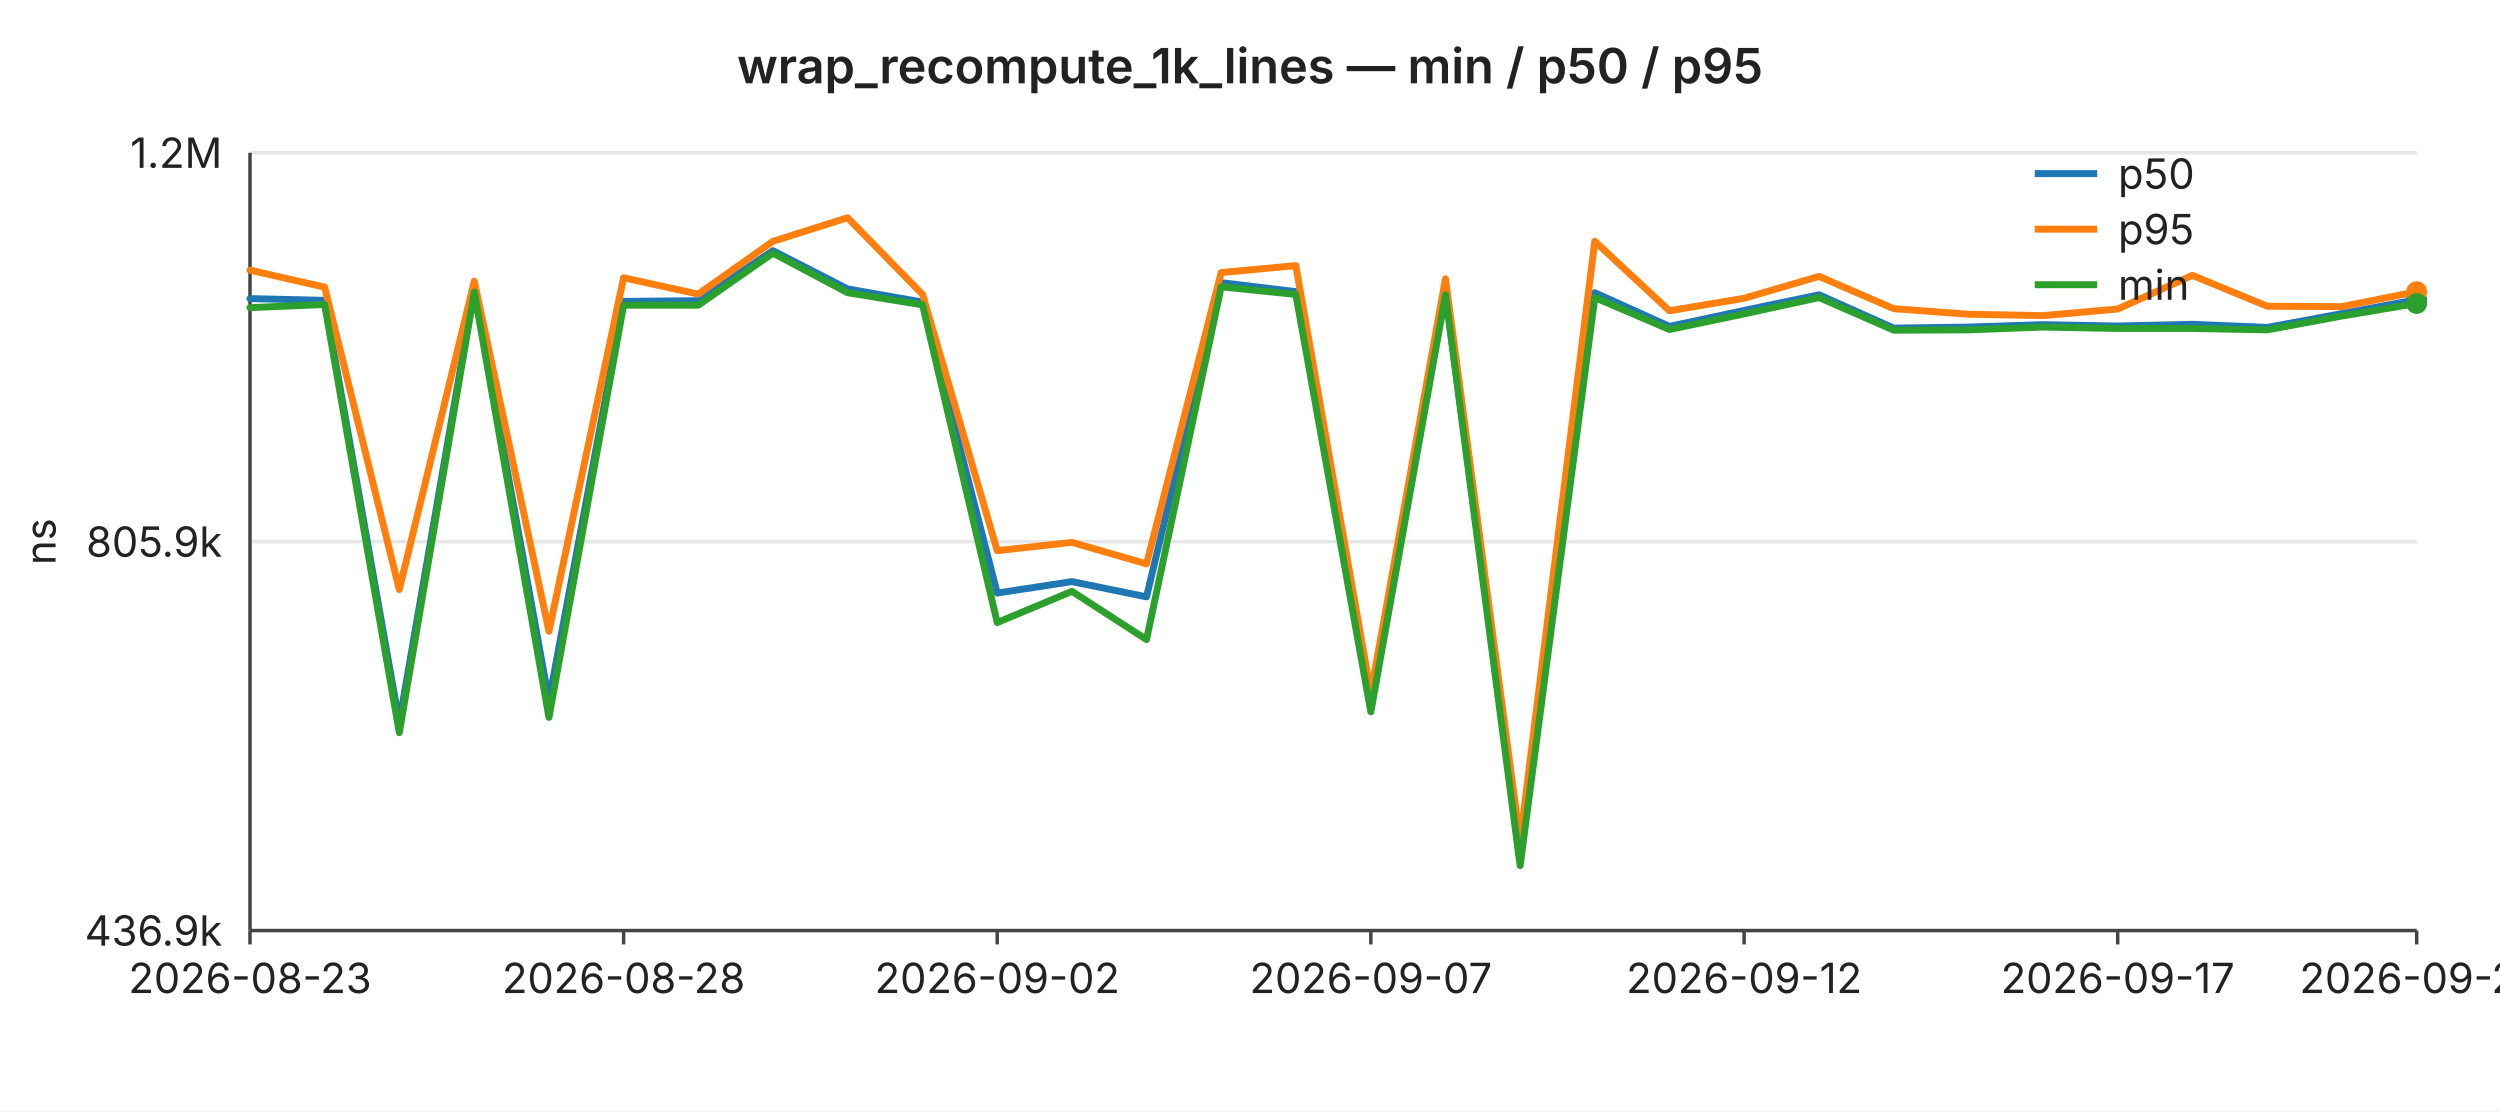
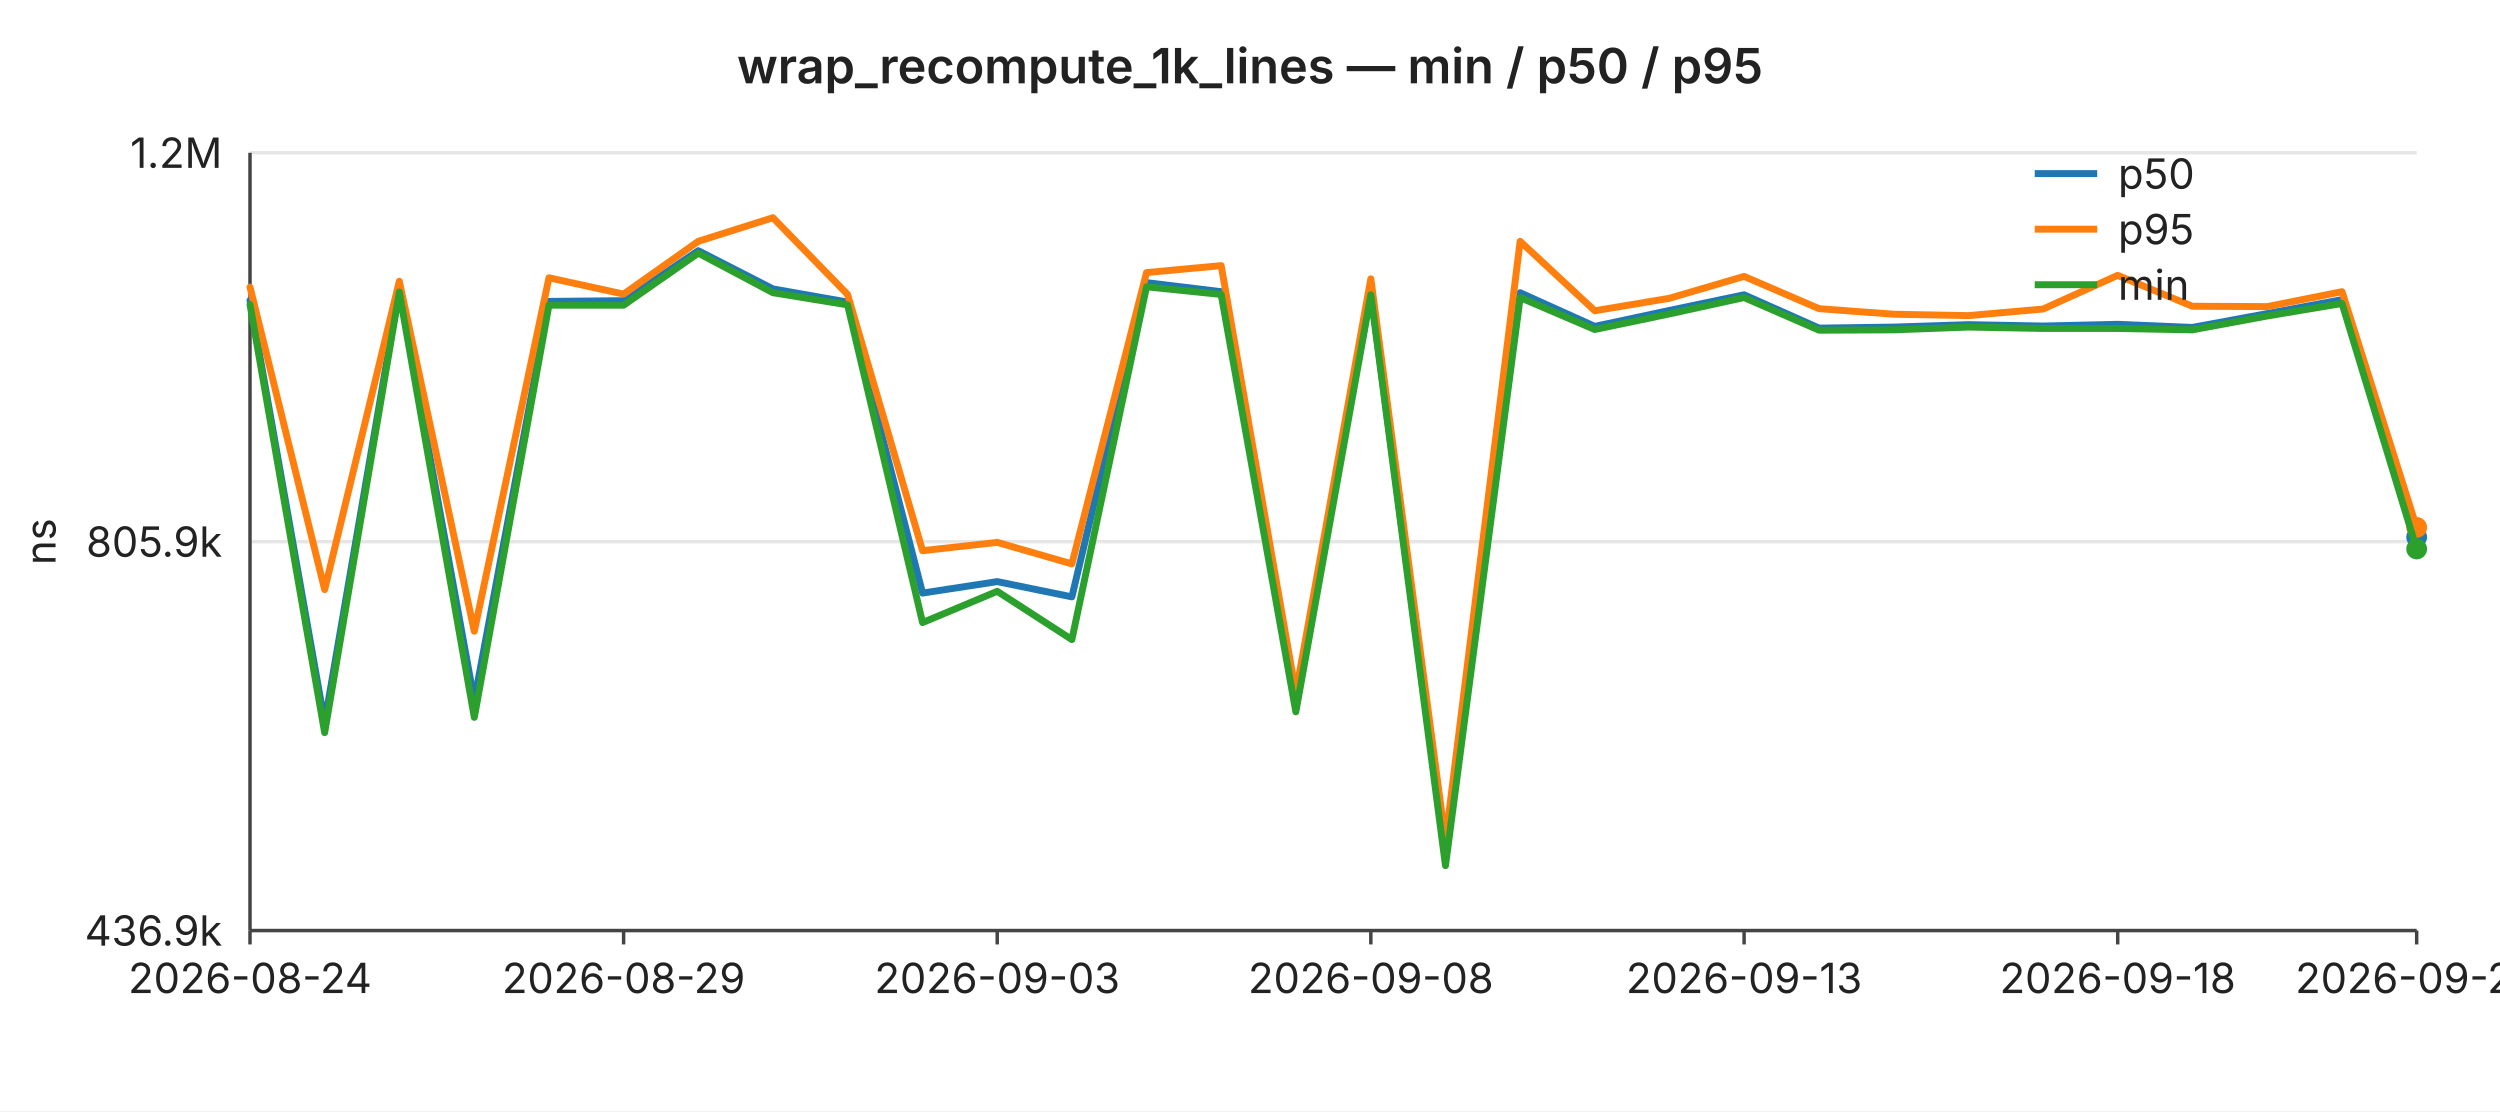
<svg xmlns="http://www.w3.org/2000/svg" width="720" height="320" viewBox="0 0 720 320" font-family="-apple-system,BlinkMacSystemFont,Segoe UI,sans-serif" font-size="12">
  <rect width="720" height="320" fill="#ffffff" />
  <text x="360" y="24" text-anchor="middle" font-size="14" font-weight="600" fill="#222">wrap_recompute_1k_lines — min / p50 / p95</text>
  <line x1="72" y1="44.0" x2="696" y2="44.0" stroke="#e6e6e6" stroke-width="1" />
  <text x="64" y="44.0" text-anchor="end" dominant-baseline="middle" fill="#222">1.2M</text>
  <line x1="72" y1="156.0" x2="696" y2="156.0" stroke="#e6e6e6" stroke-width="1" />
  <text x="64" y="156.0" text-anchor="end" dominant-baseline="middle" fill="#222">805.9k</text>
  <line x1="72" y1="268.0" x2="696" y2="268.0" stroke="#e6e6e6" stroke-width="1" />
  <text x="64" y="268.0" text-anchor="end" dominant-baseline="middle" fill="#222">436.9k</text>
  <text x="16" y="156" text-anchor="middle" fill="#222" transform="rotate(-90 16 156)">ns</text>
  <line x1="72" y1="44" x2="72" y2="268" stroke="#444" stroke-width="1" />
  <line x1="72" y1="268" x2="696" y2="268" stroke="#444" stroke-width="1" />
  <line x1="72.0" y1="268" x2="72.0" y2="272" stroke="#444" stroke-width="1" />
-   <text x="72.0" y="286" text-anchor="middle" fill="#222">2026-08-23</text>
+   <text x="72.0" y="286" text-anchor="middle" fill="#222">2026-08-24</text>
  <line x1="179.6" y1="268" x2="179.6" y2="272" stroke="#444" stroke-width="1" />
-   <text x="179.6" y="286" text-anchor="middle" fill="#222">2026-08-28</text>
+   <text x="179.6" y="286" text-anchor="middle" fill="#222">2026-08-29</text>
  <line x1="287.2" y1="268" x2="287.2" y2="272" stroke="#444" stroke-width="1" />
-   <text x="287.2" y="286" text-anchor="middle" fill="#222">2026-09-02</text>
+   <text x="287.2" y="286" text-anchor="middle" fill="#222">2026-09-03</text>
  <line x1="394.8" y1="268" x2="394.8" y2="272" stroke="#444" stroke-width="1" />
-   <text x="394.8" y="286" text-anchor="middle" fill="#222">2026-09-07</text>
+   <text x="394.8" y="286" text-anchor="middle" fill="#222">2026-09-08</text>
  <line x1="502.3" y1="268" x2="502.3" y2="272" stroke="#444" stroke-width="1" />
-   <text x="502.3" y="286" text-anchor="middle" fill="#222">2026-09-12</text>
+   <text x="502.3" y="286" text-anchor="middle" fill="#222">2026-09-13</text>
  <line x1="609.9" y1="268" x2="609.9" y2="272" stroke="#444" stroke-width="1" />
-   <text x="609.9" y="286" text-anchor="middle" fill="#222">2026-09-17</text>
+   <text x="609.9" y="286" text-anchor="middle" fill="#222">2026-09-18</text>
  <line x1="696.0" y1="268" x2="696.0" y2="272" stroke="#444" stroke-width="1" />
-   <text x="696.0" y="286" text-anchor="middle" fill="#222">2026-09-21</text>
-   <polyline fill="none" stroke="#1f77b4" stroke-width="2" stroke-linejoin="round" stroke-linecap="round" points="72.0,86.0 93.5,86.5 115.0,208.1 136.6,83.1 158.1,201.8 179.6,86.8 201.1,86.6 222.6,72.2 244.1,83.2 265.7,87.0 287.2,170.8 308.7,167.5 330.2,171.9 351.7,81.4 373.2,84.0 394.8,201.8 416.3,84.2 437.8,247.5 459.3,84.3 480.8,94.0 502.3,89.4 523.9,84.9 545.4,94.5 566.9,94.2 588.4,93.5 609.9,93.9 631.4,93.4 653.0,94.3 674.5,90.3 696.0,86.3" />
-   <circle cx="696.0" cy="86.3" r="3" fill="#1f77b4" />
-   <polyline fill="none" stroke="#ff7f0e" stroke-width="2" stroke-linejoin="round" stroke-linecap="round" points="72.0,77.8 93.5,82.7 115.0,169.8 136.6,81.0 158.1,181.8 179.6,80.0 201.1,84.7 222.6,69.5 244.1,62.7 265.7,84.8 287.2,158.6 308.7,156.2 330.2,162.4 351.7,78.5 373.2,76.5 394.8,199.6 416.3,80.3 437.8,242.2 459.3,69.5 480.8,89.5 502.3,85.9 523.9,79.6 545.4,88.9 566.9,90.5 588.4,90.9 609.9,89.0 631.4,79.3 653.0,88.2 674.5,88.3 696.0,84.0" />
-   <circle cx="696.0" cy="84.0" r="3" fill="#ff7f0e" />
-   <polyline fill="none" stroke="#2ca02c" stroke-width="2" stroke-linejoin="round" stroke-linecap="round" points="72.0,88.6 93.5,87.7 115.0,211.0 136.6,84.1 158.1,206.6 179.6,87.9 201.1,87.9 222.6,72.9 244.1,84.3 265.7,87.8 287.2,179.3 308.7,170.3 330.2,184.2 351.7,82.6 373.2,84.8 394.8,205.0 416.3,84.9 437.8,249.3 459.3,85.7 480.8,94.9 502.3,90.4 523.9,85.7 545.4,95.1 566.9,95.0 588.4,94.2 609.9,94.6 631.4,94.6 653.0,95.0 674.5,91.0 696.0,87.4" />
-   <circle cx="696.0" cy="87.4" r="3" fill="#2ca02c" />
+   <text x="696.0" y="286" text-anchor="middle" fill="#222">2026-09-22</text>
+   <polyline fill="none" stroke="#1f77b4" stroke-width="2" stroke-linejoin="round" stroke-linecap="round" points="72.0,86.5 93.5,208.1 115.0,83.1 136.6,201.8 158.1,86.8 179.6,86.6 201.1,72.2 222.6,83.2 244.1,87.0 265.7,170.8 287.2,167.5 308.7,171.9 330.2,81.4 351.7,84.0 373.2,201.8 394.8,84.2 416.3,247.5 437.8,84.3 459.3,94.0 480.8,89.4 502.3,84.9 523.9,94.5 545.4,94.2 566.9,93.5 588.4,93.9 609.9,93.4 631.4,94.3 653.0,90.3 674.5,86.3 696.0,154.7" />
+   <circle cx="696.0" cy="154.7" r="3" fill="#1f77b4" />
+   <polyline fill="none" stroke="#ff7f0e" stroke-width="2" stroke-linejoin="round" stroke-linecap="round" points="72.0,82.7 93.5,169.8 115.0,81.0 136.6,181.8 158.1,80.0 179.6,84.7 201.1,69.5 222.6,62.7 244.1,84.8 265.7,158.6 287.2,156.2 308.7,162.4 330.2,78.5 351.7,76.5 373.2,199.6 394.8,80.3 416.3,242.2 437.8,69.5 459.3,89.5 480.8,85.9 502.3,79.6 523.9,88.9 545.4,90.5 566.9,90.9 588.4,89.0 609.9,79.3 631.4,88.2 653.0,88.3 674.5,84.0 696.0,151.9" />
+   <circle cx="696.0" cy="151.9" r="3" fill="#ff7f0e" />
+   <polyline fill="none" stroke="#2ca02c" stroke-width="2" stroke-linejoin="round" stroke-linecap="round" points="72.0,87.7 93.5,211.0 115.0,84.1 136.6,206.6 158.1,87.9 179.6,87.9 201.1,72.9 222.6,84.3 244.1,87.8 265.7,179.3 287.2,170.3 308.7,184.2 330.2,82.6 351.7,84.8 373.2,205.0 394.8,84.9 416.3,249.3 437.8,85.7 459.3,94.9 480.8,90.4 502.3,85.7 523.9,95.1 545.4,95.0 566.9,94.2 588.4,94.6 609.9,94.6 631.4,95.0 653.0,91.0 674.5,87.4 696.0,158.1" />
+   <circle cx="696.0" cy="158.1" r="3" fill="#2ca02c" />
  <line x1="586" y1="50" x2="604" y2="50" stroke="#1f77b4" stroke-width="2" />
  <text x="610" y="50" dominant-baseline="middle" fill="#222">p50</text>
  <line x1="586" y1="66" x2="604" y2="66" stroke="#ff7f0e" stroke-width="2" />
  <text x="610" y="66" dominant-baseline="middle" fill="#222">p95</text>
  <line x1="586" y1="82" x2="604" y2="82" stroke="#2ca02c" stroke-width="2" />
  <text x="610" y="82" dominant-baseline="middle" fill="#222">min</text>
</svg>
